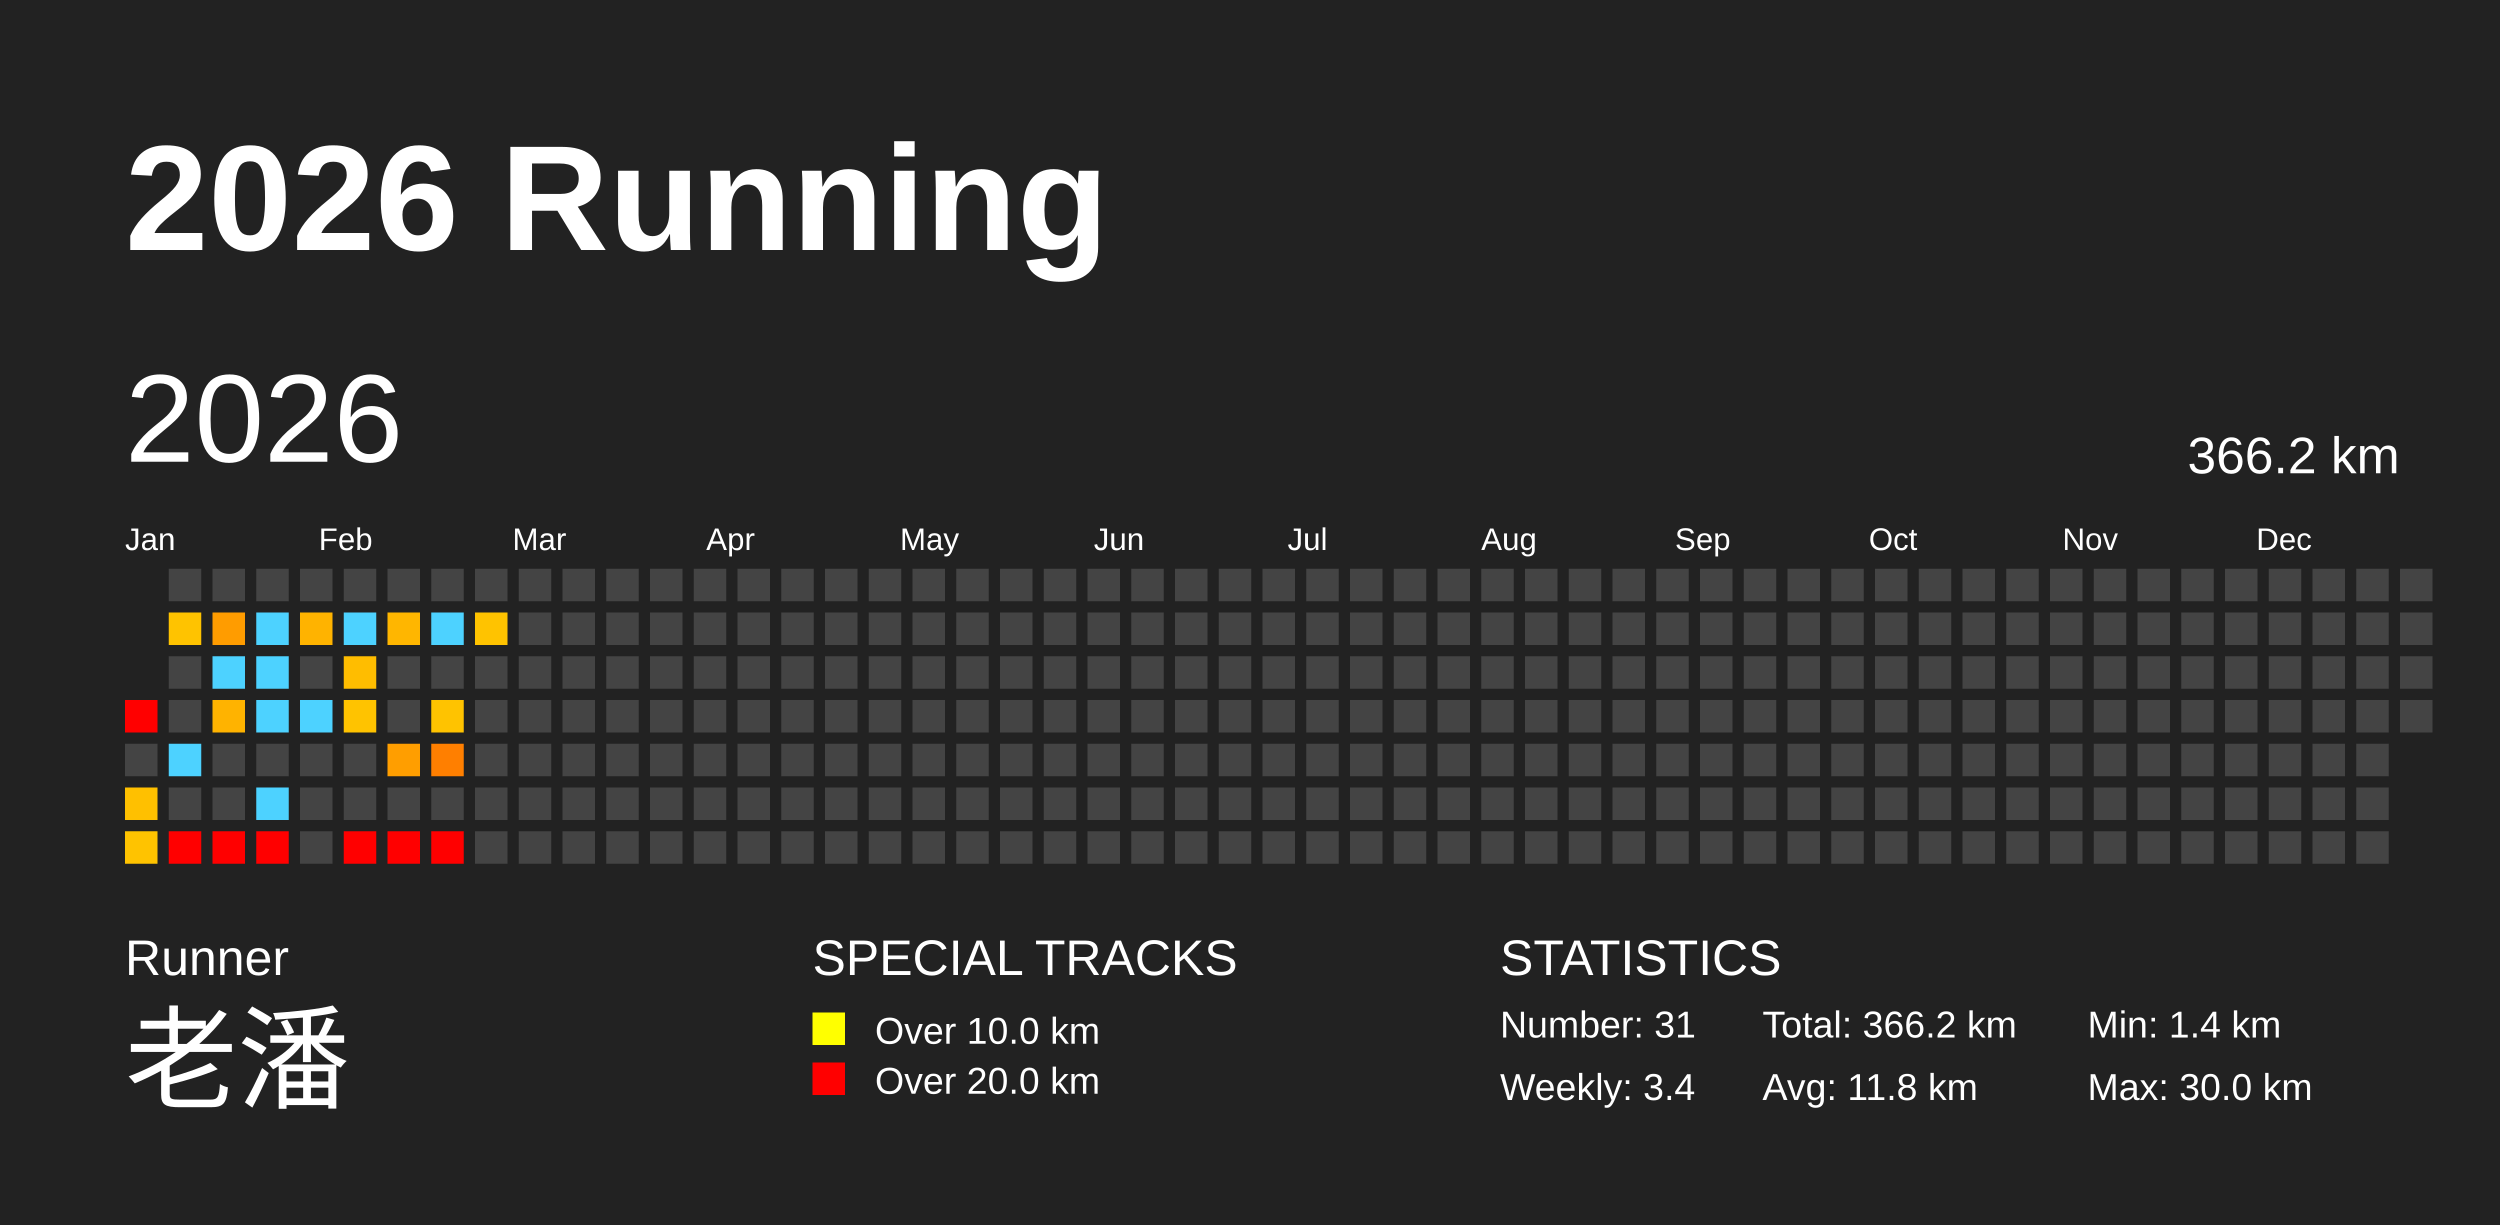
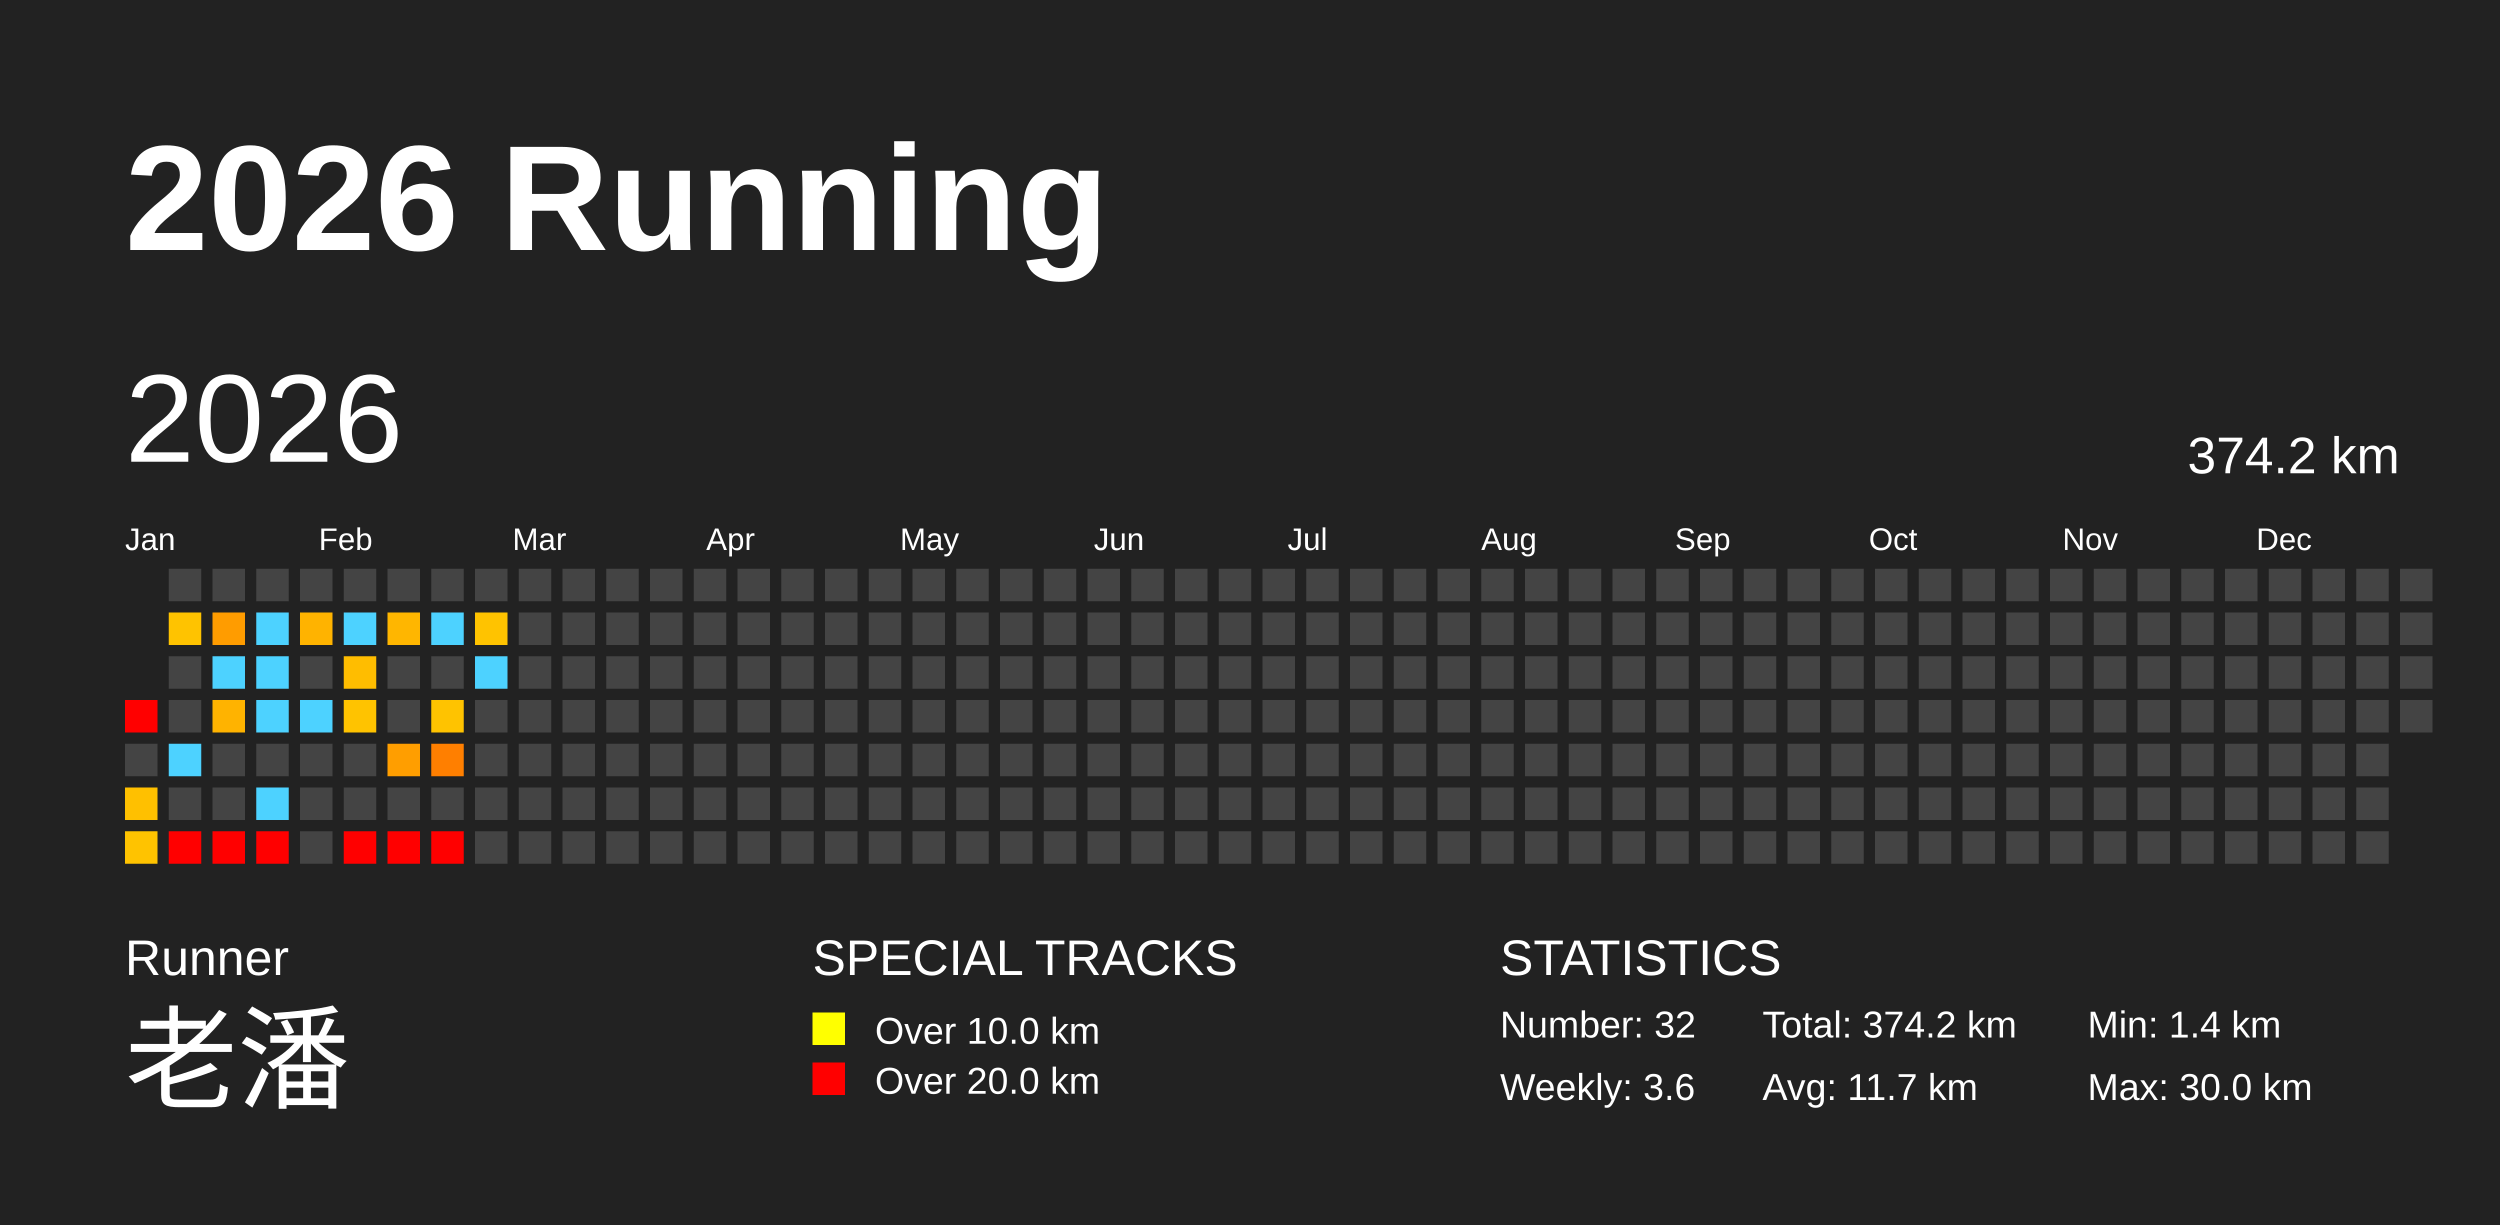
<svg xmlns="http://www.w3.org/2000/svg" baseProfile="full" height="98mm" version="1.1" viewBox="0,0,200,98" width="200mm">
  <defs />
  <rect fill="#222222" height="98" width="200" x="0" y="0" />
  <text fill="#FFFFFF" style="font-size:12px; font-family:Arial; font-weight:bold;" x="10" y="20">2026 Running</text>
  <text fill="#FFFFFF" style="font-size:4px; font-family:Arial" x="10" y="78">Runner</text>
  <text fill="#FFFFFF" style="font-size:9px; font-family:Arial" x="10" y="88">老潘</text>
  <text fill="#FFFFFF" style="font-size:4px; font-family:Arial" x="65" y="78">SPECIAL TRACKS</text>
  <rect fill="yellow" height="2.6" width="2.6" x="65" y="81" />
  <text fill="#FFFFFF" style="font-size:3px; font-family:Arial" x="70" y="83.5">Over 10.0 km</text>
  <rect fill="red" height="2.6" width="2.6" x="65" y="85" />
  <text fill="#FFFFFF" style="font-size:3px; font-family:Arial" x="70" y="87.5">Over 20.0 km</text>
  <text fill="#FFFFFF" style="font-size:4px; font-family:Arial" x="120" y="78">STATISTICS</text>
-   <text fill="#FFFFFF" style="font-size:3px; font-family:Arial" x="120" y="83">Number: 31</text>
-   <text fill="#FFFFFF" style="font-size:3px; font-family:Arial" x="120" y="88">Weekly: 3.4</text>
-   <text fill="#FFFFFF" style="font-size:3px; font-family:Arial" x="141" y="83">Total: 366.2 km</text>
-   <text fill="#FFFFFF" style="font-size:3px; font-family:Arial" x="141" y="88">Avg: 11.8 km</text>
+   <text fill="#FFFFFF" style="font-size:3px; font-family:Arial" x="120" y="83">Number: 32</text>
+   <text fill="#FFFFFF" style="font-size:3px; font-family:Arial" x="120" y="88">Weekly: 3.6</text>
+   <text fill="#FFFFFF" style="font-size:3px; font-family:Arial" x="141" y="83">Total: 374.2 km</text>
+   <text fill="#FFFFFF" style="font-size:3px; font-family:Arial" x="141" y="88">Avg: 11.7 km</text>
  <text fill="#FFFFFF" style="font-size:3px; font-family:Arial" x="167" y="83">Min: 1.4 km</text>
  <text fill="#FFFFFF" style="font-size:3px; font-family:Arial" x="167" y="88">Max: 30.0 km</text>
  <text dominant-baseline="hanging" fill="#FFFFFF" style="font-size:10.0px; font-family:Arial;" x="10" y="30">2026</text>
-   <text dominant-baseline="hanging" fill="#FFFFFF" style="font-size:4.125px; font-family:Arial;" x="175" y="35">366.2 km</text>
+   <text dominant-baseline="hanging" fill="#FFFFFF" style="font-size:4.125px; font-family:Arial;" x="175" y="35">374.2 km</text>
  <text fill="#FFFFFF" style="font-size:2.5px; font-family:Arial" x="10.0" y="44">Jan</text>
  <text fill="#FFFFFF" style="font-size:2.5px; font-family:Arial" x="25.5" y="44">Feb</text>
  <text fill="#FFFFFF" style="font-size:2.5px; font-family:Arial" x="41.0" y="44">Mar</text>
  <text fill="#FFFFFF" style="font-size:2.5px; font-family:Arial" x="56.5" y="44">Apr</text>
  <text fill="#FFFFFF" style="font-size:2.5px; font-family:Arial" x="72.0" y="44">May</text>
  <text fill="#FFFFFF" style="font-size:2.5px; font-family:Arial" x="87.5" y="44">Jun</text>
  <text fill="#FFFFFF" style="font-size:2.5px; font-family:Arial" x="103.0" y="44">Jul</text>
  <text fill="#FFFFFF" style="font-size:2.5px; font-family:Arial" x="118.5" y="44">Aug</text>
  <text fill="#FFFFFF" style="font-size:2.5px; font-family:Arial" x="134.0" y="44">Sep</text>
  <text fill="#FFFFFF" style="font-size:2.5px; font-family:Arial" x="149.5" y="44">Oct</text>
  <text fill="#FFFFFF" style="font-size:2.5px; font-family:Arial" x="165.0" y="44">Nov</text>
  <text fill="#FFFFFF" style="font-size:2.5px; font-family:Arial" x="180.5" y="44">Dec</text>
  <rect fill="red" height="2.6" width="2.6" x="10.0" y="56.0" />
  <rect fill="#444444" height="2.6" width="2.6" x="10.0" y="59.5" />
  <rect fill="#ffc000" height="2.6" width="2.6" x="10.0" y="63.0" />
  <rect fill="#ffc300" height="2.6" width="2.6" x="10.0" y="66.5" />
  <rect fill="#444444" height="2.6" width="2.6" x="13.5" y="45.5" />
  <rect fill="#ffc300" height="2.6" width="2.6" x="13.5" y="49.0" />
  <rect fill="#444444" height="2.6" width="2.6" x="13.5" y="52.5" />
  <rect fill="#444444" height="2.6" width="2.6" x="13.5" y="56.0" />
  <rect fill="#4dd2ff" height="2.6" width="2.6" x="13.5" y="59.5" />
  <rect fill="#444444" height="2.6" width="2.6" x="13.5" y="63.0" />
  <rect fill="red" height="2.6" width="2.6" x="13.5" y="66.5" />
  <rect fill="#444444" height="2.6" width="2.6" x="17.0" y="45.5" />
  <rect fill="#ff9c00" height="2.6" width="2.6" x="17.0" y="49.0" />
  <rect fill="#4dd2ff" height="2.6" width="2.6" x="17.0" y="52.5" />
  <rect fill="#ffb300" height="2.6" width="2.6" x="17.0" y="56.0" />
  <rect fill="#444444" height="2.6" width="2.6" x="17.0" y="59.5" />
  <rect fill="#444444" height="2.6" width="2.6" x="17.0" y="63.0" />
  <rect fill="red" height="2.6" width="2.6" x="17.0" y="66.5" />
  <rect fill="#444444" height="2.6" width="2.6" x="20.5" y="45.5" />
  <rect fill="#4dd2ff" height="2.6" width="2.6" x="20.5" y="49.0" />
  <rect fill="#4dd2ff" height="2.6" width="2.6" x="20.5" y="52.5" />
  <rect fill="#4dd2ff" height="2.6" width="2.6" x="20.5" y="56.0" />
  <rect fill="#444444" height="2.6" width="2.6" x="20.5" y="59.5" />
  <rect fill="#4dd2ff" height="2.6" width="2.6" x="20.5" y="63.0" />
  <rect fill="red" height="2.6" width="2.6" x="20.5" y="66.5" />
  <rect fill="#444444" height="2.6" width="2.6" x="24.0" y="45.5" />
  <rect fill="#ffb300" height="2.6" width="2.6" x="24.0" y="49.0" />
  <rect fill="#444444" height="2.6" width="2.6" x="24.0" y="52.5" />
  <rect fill="#4dd2ff" height="2.6" width="2.6" x="24.0" y="56.0" />
  <rect fill="#444444" height="2.6" width="2.6" x="24.0" y="59.5" />
  <rect fill="#444444" height="2.6" width="2.6" x="24.0" y="63.0" />
  <rect fill="#444444" height="2.6" width="2.6" x="24.0" y="66.5" />
  <rect fill="#444444" height="2.6" width="2.6" x="27.5" y="45.5" />
  <rect fill="#4dd2ff" height="2.6" width="2.6" x="27.5" y="49.0" />
  <rect fill="#ffbd00" height="2.6" width="2.6" x="27.5" y="52.5" />
  <rect fill="#ffc300" height="2.6" width="2.6" x="27.5" y="56.0" />
  <rect fill="#444444" height="2.6" width="2.6" x="27.5" y="59.5" />
  <rect fill="#444444" height="2.6" width="2.6" x="27.5" y="63.0" />
  <rect fill="red" height="2.6" width="2.6" x="27.5" y="66.5" />
  <rect fill="#444444" height="2.6" width="2.6" x="31.0" y="45.5" />
  <rect fill="#ffb600" height="2.6" width="2.6" x="31.0" y="49.0" />
  <rect fill="#444444" height="2.6" width="2.6" x="31.0" y="52.5" />
  <rect fill="#444444" height="2.6" width="2.6" x="31.0" y="56.0" />
  <rect fill="#ff9e00" height="2.6" width="2.6" x="31.0" y="59.5" />
  <rect fill="#444444" height="2.6" width="2.6" x="31.0" y="63.0" />
  <rect fill="red" height="2.6" width="2.6" x="31.0" y="66.5" />
  <rect fill="#444444" height="2.6" width="2.6" x="34.5" y="45.5" />
  <rect fill="#4dd2ff" height="2.6" width="2.6" x="34.5" y="49.0" />
  <rect fill="#444444" height="2.6" width="2.6" x="34.5" y="52.5" />
  <rect fill="#ffc300" height="2.6" width="2.6" x="34.5" y="56.0" />
  <rect fill="#ff7f00" height="2.6" width="2.6" x="34.5" y="59.5" />
  <rect fill="#444444" height="2.6" width="2.6" x="34.5" y="63.0" />
  <rect fill="red" height="2.6" width="2.6" x="34.5" y="66.5" />
  <rect fill="#444444" height="2.6" width="2.6" x="38.0" y="45.5" />
  <rect fill="#ffc300" height="2.6" width="2.6" x="38.0" y="49.0" />
-   <rect fill="#444444" height="2.6" width="2.6" x="38.0" y="52.5" />
+   <rect fill="#4dd2ff" height="2.6" width="2.6" x="38.0" y="52.5" />
  <rect fill="#444444" height="2.6" width="2.6" x="38.0" y="56.0" />
  <rect fill="#444444" height="2.6" width="2.6" x="38.0" y="59.5" />
  <rect fill="#444444" height="2.6" width="2.6" x="38.0" y="63.0" />
  <rect fill="#444444" height="2.6" width="2.6" x="38.0" y="66.5" />
  <rect fill="#444444" height="2.6" width="2.6" x="41.5" y="45.5" />
  <rect fill="#444444" height="2.6" width="2.6" x="41.5" y="49.0" />
  <rect fill="#444444" height="2.6" width="2.6" x="41.5" y="52.5" />
  <rect fill="#444444" height="2.6" width="2.6" x="41.5" y="56.0" />
  <rect fill="#444444" height="2.6" width="2.6" x="41.5" y="59.5" />
  <rect fill="#444444" height="2.6" width="2.6" x="41.5" y="63.0" />
  <rect fill="#444444" height="2.6" width="2.6" x="41.5" y="66.5" />
  <rect fill="#444444" height="2.6" width="2.6" x="45.0" y="45.5" />
  <rect fill="#444444" height="2.6" width="2.6" x="45.0" y="49.0" />
  <rect fill="#444444" height="2.6" width="2.6" x="45.0" y="52.5" />
  <rect fill="#444444" height="2.6" width="2.6" x="45.0" y="56.0" />
  <rect fill="#444444" height="2.6" width="2.6" x="45.0" y="59.5" />
  <rect fill="#444444" height="2.6" width="2.6" x="45.0" y="63.0" />
  <rect fill="#444444" height="2.6" width="2.6" x="45.0" y="66.5" />
  <rect fill="#444444" height="2.6" width="2.6" x="48.5" y="45.5" />
  <rect fill="#444444" height="2.6" width="2.6" x="48.5" y="49.0" />
  <rect fill="#444444" height="2.6" width="2.6" x="48.5" y="52.5" />
  <rect fill="#444444" height="2.6" width="2.6" x="48.5" y="56.0" />
  <rect fill="#444444" height="2.6" width="2.6" x="48.5" y="59.5" />
  <rect fill="#444444" height="2.6" width="2.6" x="48.5" y="63.0" />
  <rect fill="#444444" height="2.6" width="2.6" x="48.5" y="66.5" />
  <rect fill="#444444" height="2.6" width="2.6" x="52.0" y="45.5" />
  <rect fill="#444444" height="2.6" width="2.6" x="52.0" y="49.0" />
  <rect fill="#444444" height="2.6" width="2.6" x="52.0" y="52.5" />
  <rect fill="#444444" height="2.6" width="2.6" x="52.0" y="56.0" />
  <rect fill="#444444" height="2.6" width="2.6" x="52.0" y="59.5" />
  <rect fill="#444444" height="2.6" width="2.6" x="52.0" y="63.0" />
  <rect fill="#444444" height="2.6" width="2.6" x="52.0" y="66.5" />
  <rect fill="#444444" height="2.6" width="2.6" x="55.5" y="45.5" />
  <rect fill="#444444" height="2.6" width="2.6" x="55.5" y="49.0" />
  <rect fill="#444444" height="2.6" width="2.6" x="55.5" y="52.5" />
  <rect fill="#444444" height="2.6" width="2.6" x="55.5" y="56.0" />
  <rect fill="#444444" height="2.6" width="2.6" x="55.5" y="59.5" />
  <rect fill="#444444" height="2.6" width="2.6" x="55.5" y="63.0" />
  <rect fill="#444444" height="2.6" width="2.6" x="55.5" y="66.5" />
  <rect fill="#444444" height="2.6" width="2.6" x="59.0" y="45.5" />
  <rect fill="#444444" height="2.6" width="2.6" x="59.0" y="49.0" />
  <rect fill="#444444" height="2.6" width="2.6" x="59.0" y="52.5" />
  <rect fill="#444444" height="2.6" width="2.6" x="59.0" y="56.0" />
  <rect fill="#444444" height="2.6" width="2.6" x="59.0" y="59.5" />
  <rect fill="#444444" height="2.6" width="2.6" x="59.0" y="63.0" />
  <rect fill="#444444" height="2.6" width="2.6" x="59.0" y="66.5" />
  <rect fill="#444444" height="2.6" width="2.6" x="62.5" y="45.5" />
  <rect fill="#444444" height="2.6" width="2.6" x="62.5" y="49.0" />
  <rect fill="#444444" height="2.6" width="2.6" x="62.5" y="52.5" />
  <rect fill="#444444" height="2.6" width="2.6" x="62.5" y="56.0" />
  <rect fill="#444444" height="2.6" width="2.6" x="62.5" y="59.5" />
  <rect fill="#444444" height="2.6" width="2.6" x="62.5" y="63.0" />
  <rect fill="#444444" height="2.6" width="2.6" x="62.5" y="66.5" />
  <rect fill="#444444" height="2.6" width="2.6" x="66.0" y="45.5" />
  <rect fill="#444444" height="2.6" width="2.6" x="66.0" y="49.0" />
  <rect fill="#444444" height="2.6" width="2.6" x="66.0" y="52.5" />
  <rect fill="#444444" height="2.6" width="2.6" x="66.0" y="56.0" />
  <rect fill="#444444" height="2.6" width="2.6" x="66.0" y="59.5" />
  <rect fill="#444444" height="2.6" width="2.6" x="66.0" y="63.0" />
  <rect fill="#444444" height="2.6" width="2.6" x="66.0" y="66.5" />
  <rect fill="#444444" height="2.6" width="2.6" x="69.5" y="45.5" />
  <rect fill="#444444" height="2.6" width="2.6" x="69.5" y="49.0" />
  <rect fill="#444444" height="2.6" width="2.6" x="69.5" y="52.5" />
  <rect fill="#444444" height="2.6" width="2.6" x="69.5" y="56.0" />
  <rect fill="#444444" height="2.6" width="2.6" x="69.5" y="59.5" />
  <rect fill="#444444" height="2.6" width="2.6" x="69.5" y="63.0" />
  <rect fill="#444444" height="2.6" width="2.6" x="69.5" y="66.5" />
  <rect fill="#444444" height="2.6" width="2.6" x="73.0" y="45.5" />
  <rect fill="#444444" height="2.6" width="2.6" x="73.0" y="49.0" />
  <rect fill="#444444" height="2.6" width="2.6" x="73.0" y="52.5" />
  <rect fill="#444444" height="2.6" width="2.6" x="73.0" y="56.0" />
  <rect fill="#444444" height="2.6" width="2.6" x="73.0" y="59.5" />
  <rect fill="#444444" height="2.6" width="2.6" x="73.0" y="63.0" />
  <rect fill="#444444" height="2.6" width="2.6" x="73.0" y="66.5" />
  <rect fill="#444444" height="2.6" width="2.6" x="76.5" y="45.5" />
  <rect fill="#444444" height="2.6" width="2.6" x="76.5" y="49.0" />
  <rect fill="#444444" height="2.6" width="2.6" x="76.5" y="52.5" />
  <rect fill="#444444" height="2.6" width="2.6" x="76.5" y="56.0" />
  <rect fill="#444444" height="2.6" width="2.6" x="76.5" y="59.5" />
  <rect fill="#444444" height="2.6" width="2.6" x="76.5" y="63.0" />
  <rect fill="#444444" height="2.6" width="2.6" x="76.5" y="66.5" />
  <rect fill="#444444" height="2.6" width="2.6" x="80.0" y="45.5" />
  <rect fill="#444444" height="2.6" width="2.6" x="80.0" y="49.0" />
  <rect fill="#444444" height="2.6" width="2.6" x="80.0" y="52.5" />
  <rect fill="#444444" height="2.6" width="2.6" x="80.0" y="56.0" />
  <rect fill="#444444" height="2.6" width="2.6" x="80.0" y="59.5" />
  <rect fill="#444444" height="2.6" width="2.6" x="80.0" y="63.0" />
  <rect fill="#444444" height="2.6" width="2.6" x="80.0" y="66.5" />
  <rect fill="#444444" height="2.6" width="2.6" x="83.5" y="45.5" />
  <rect fill="#444444" height="2.6" width="2.6" x="83.5" y="49.0" />
  <rect fill="#444444" height="2.6" width="2.6" x="83.5" y="52.5" />
  <rect fill="#444444" height="2.6" width="2.6" x="83.5" y="56.0" />
  <rect fill="#444444" height="2.6" width="2.6" x="83.5" y="59.5" />
  <rect fill="#444444" height="2.6" width="2.6" x="83.5" y="63.0" />
  <rect fill="#444444" height="2.6" width="2.6" x="83.5" y="66.5" />
  <rect fill="#444444" height="2.6" width="2.6" x="87.0" y="45.5" />
  <rect fill="#444444" height="2.6" width="2.6" x="87.0" y="49.0" />
  <rect fill="#444444" height="2.6" width="2.6" x="87.0" y="52.5" />
  <rect fill="#444444" height="2.6" width="2.6" x="87.0" y="56.0" />
  <rect fill="#444444" height="2.6" width="2.6" x="87.0" y="59.5" />
  <rect fill="#444444" height="2.6" width="2.6" x="87.0" y="63.0" />
  <rect fill="#444444" height="2.6" width="2.6" x="87.0" y="66.5" />
  <rect fill="#444444" height="2.6" width="2.6" x="90.5" y="45.5" />
  <rect fill="#444444" height="2.6" width="2.6" x="90.5" y="49.0" />
  <rect fill="#444444" height="2.6" width="2.6" x="90.5" y="52.5" />
  <rect fill="#444444" height="2.6" width="2.6" x="90.5" y="56.0" />
  <rect fill="#444444" height="2.6" width="2.6" x="90.5" y="59.5" />
  <rect fill="#444444" height="2.6" width="2.6" x="90.5" y="63.0" />
  <rect fill="#444444" height="2.6" width="2.6" x="90.5" y="66.5" />
  <rect fill="#444444" height="2.6" width="2.6" x="94.0" y="45.5" />
  <rect fill="#444444" height="2.6" width="2.6" x="94.0" y="49.0" />
  <rect fill="#444444" height="2.6" width="2.6" x="94.0" y="52.5" />
  <rect fill="#444444" height="2.6" width="2.6" x="94.0" y="56.0" />
  <rect fill="#444444" height="2.6" width="2.6" x="94.0" y="59.5" />
  <rect fill="#444444" height="2.6" width="2.6" x="94.0" y="63.0" />
  <rect fill="#444444" height="2.6" width="2.6" x="94.0" y="66.5" />
  <rect fill="#444444" height="2.6" width="2.6" x="97.5" y="45.5" />
  <rect fill="#444444" height="2.6" width="2.6" x="97.5" y="49.0" />
  <rect fill="#444444" height="2.6" width="2.6" x="97.5" y="52.5" />
  <rect fill="#444444" height="2.6" width="2.6" x="97.5" y="56.0" />
  <rect fill="#444444" height="2.6" width="2.6" x="97.5" y="59.5" />
  <rect fill="#444444" height="2.6" width="2.6" x="97.5" y="63.0" />
  <rect fill="#444444" height="2.6" width="2.6" x="97.5" y="66.5" />
  <rect fill="#444444" height="2.6" width="2.6" x="101.0" y="45.5" />
  <rect fill="#444444" height="2.6" width="2.6" x="101.0" y="49.0" />
  <rect fill="#444444" height="2.6" width="2.6" x="101.0" y="52.5" />
  <rect fill="#444444" height="2.6" width="2.6" x="101.0" y="56.0" />
  <rect fill="#444444" height="2.6" width="2.6" x="101.0" y="59.5" />
  <rect fill="#444444" height="2.6" width="2.6" x="101.0" y="63.0" />
  <rect fill="#444444" height="2.6" width="2.6" x="101.0" y="66.5" />
  <rect fill="#444444" height="2.6" width="2.6" x="104.5" y="45.5" />
  <rect fill="#444444" height="2.6" width="2.6" x="104.5" y="49.0" />
  <rect fill="#444444" height="2.6" width="2.6" x="104.5" y="52.5" />
  <rect fill="#444444" height="2.6" width="2.6" x="104.5" y="56.0" />
  <rect fill="#444444" height="2.6" width="2.6" x="104.5" y="59.5" />
  <rect fill="#444444" height="2.6" width="2.6" x="104.5" y="63.0" />
  <rect fill="#444444" height="2.6" width="2.6" x="104.5" y="66.5" />
  <rect fill="#444444" height="2.6" width="2.6" x="108.0" y="45.5" />
  <rect fill="#444444" height="2.6" width="2.6" x="108.0" y="49.0" />
  <rect fill="#444444" height="2.6" width="2.6" x="108.0" y="52.5" />
  <rect fill="#444444" height="2.6" width="2.6" x="108.0" y="56.0" />
  <rect fill="#444444" height="2.6" width="2.6" x="108.0" y="59.5" />
  <rect fill="#444444" height="2.6" width="2.6" x="108.0" y="63.0" />
  <rect fill="#444444" height="2.6" width="2.6" x="108.0" y="66.5" />
  <rect fill="#444444" height="2.6" width="2.6" x="111.5" y="45.5" />
  <rect fill="#444444" height="2.6" width="2.6" x="111.5" y="49.0" />
  <rect fill="#444444" height="2.6" width="2.6" x="111.5" y="52.5" />
  <rect fill="#444444" height="2.6" width="2.6" x="111.5" y="56.0" />
  <rect fill="#444444" height="2.6" width="2.6" x="111.5" y="59.5" />
  <rect fill="#444444" height="2.6" width="2.6" x="111.5" y="63.0" />
  <rect fill="#444444" height="2.6" width="2.6" x="111.5" y="66.5" />
  <rect fill="#444444" height="2.6" width="2.6" x="115.0" y="45.5" />
  <rect fill="#444444" height="2.6" width="2.6" x="115.0" y="49.0" />
  <rect fill="#444444" height="2.6" width="2.6" x="115.0" y="52.5" />
  <rect fill="#444444" height="2.6" width="2.6" x="115.0" y="56.0" />
  <rect fill="#444444" height="2.6" width="2.6" x="115.0" y="59.5" />
  <rect fill="#444444" height="2.6" width="2.6" x="115.0" y="63.0" />
  <rect fill="#444444" height="2.6" width="2.6" x="115.0" y="66.5" />
  <rect fill="#444444" height="2.6" width="2.6" x="118.5" y="45.5" />
  <rect fill="#444444" height="2.6" width="2.6" x="118.5" y="49.0" />
  <rect fill="#444444" height="2.6" width="2.6" x="118.5" y="52.5" />
  <rect fill="#444444" height="2.6" width="2.6" x="118.5" y="56.0" />
  <rect fill="#444444" height="2.6" width="2.6" x="118.5" y="59.5" />
  <rect fill="#444444" height="2.6" width="2.6" x="118.5" y="63.0" />
  <rect fill="#444444" height="2.6" width="2.6" x="118.5" y="66.5" />
  <rect fill="#444444" height="2.6" width="2.6" x="122.0" y="45.5" />
  <rect fill="#444444" height="2.6" width="2.6" x="122.0" y="49.0" />
  <rect fill="#444444" height="2.6" width="2.6" x="122.0" y="52.5" />
  <rect fill="#444444" height="2.6" width="2.6" x="122.0" y="56.0" />
  <rect fill="#444444" height="2.6" width="2.6" x="122.0" y="59.5" />
  <rect fill="#444444" height="2.6" width="2.6" x="122.0" y="63.0" />
  <rect fill="#444444" height="2.6" width="2.6" x="122.0" y="66.5" />
  <rect fill="#444444" height="2.6" width="2.6" x="125.5" y="45.5" />
  <rect fill="#444444" height="2.6" width="2.6" x="125.5" y="49.0" />
  <rect fill="#444444" height="2.6" width="2.6" x="125.5" y="52.5" />
  <rect fill="#444444" height="2.6" width="2.6" x="125.5" y="56.0" />
  <rect fill="#444444" height="2.6" width="2.6" x="125.5" y="59.5" />
  <rect fill="#444444" height="2.6" width="2.6" x="125.5" y="63.0" />
  <rect fill="#444444" height="2.6" width="2.6" x="125.5" y="66.5" />
  <rect fill="#444444" height="2.6" width="2.6" x="129.0" y="45.5" />
  <rect fill="#444444" height="2.6" width="2.6" x="129.0" y="49.0" />
  <rect fill="#444444" height="2.6" width="2.6" x="129.0" y="52.5" />
  <rect fill="#444444" height="2.6" width="2.6" x="129.0" y="56.0" />
  <rect fill="#444444" height="2.6" width="2.6" x="129.0" y="59.5" />
  <rect fill="#444444" height="2.6" width="2.6" x="129.0" y="63.0" />
  <rect fill="#444444" height="2.6" width="2.6" x="129.0" y="66.5" />
  <rect fill="#444444" height="2.6" width="2.6" x="132.5" y="45.5" />
  <rect fill="#444444" height="2.6" width="2.6" x="132.5" y="49.0" />
  <rect fill="#444444" height="2.6" width="2.6" x="132.5" y="52.5" />
  <rect fill="#444444" height="2.6" width="2.6" x="132.5" y="56.0" />
  <rect fill="#444444" height="2.6" width="2.6" x="132.5" y="59.5" />
  <rect fill="#444444" height="2.6" width="2.6" x="132.5" y="63.0" />
  <rect fill="#444444" height="2.6" width="2.6" x="132.5" y="66.5" />
  <rect fill="#444444" height="2.6" width="2.6" x="136.0" y="45.5" />
  <rect fill="#444444" height="2.6" width="2.6" x="136.0" y="49.0" />
  <rect fill="#444444" height="2.6" width="2.6" x="136.0" y="52.5" />
  <rect fill="#444444" height="2.6" width="2.6" x="136.0" y="56.0" />
  <rect fill="#444444" height="2.6" width="2.6" x="136.0" y="59.5" />
  <rect fill="#444444" height="2.6" width="2.6" x="136.0" y="63.0" />
  <rect fill="#444444" height="2.6" width="2.6" x="136.0" y="66.5" />
  <rect fill="#444444" height="2.6" width="2.6" x="139.5" y="45.5" />
  <rect fill="#444444" height="2.6" width="2.6" x="139.5" y="49.0" />
  <rect fill="#444444" height="2.6" width="2.6" x="139.5" y="52.5" />
  <rect fill="#444444" height="2.6" width="2.6" x="139.5" y="56.0" />
  <rect fill="#444444" height="2.6" width="2.6" x="139.5" y="59.5" />
  <rect fill="#444444" height="2.6" width="2.6" x="139.5" y="63.0" />
  <rect fill="#444444" height="2.6" width="2.6" x="139.5" y="66.5" />
  <rect fill="#444444" height="2.6" width="2.6" x="143.0" y="45.5" />
  <rect fill="#444444" height="2.6" width="2.6" x="143.0" y="49.0" />
  <rect fill="#444444" height="2.6" width="2.6" x="143.0" y="52.5" />
  <rect fill="#444444" height="2.6" width="2.6" x="143.0" y="56.0" />
  <rect fill="#444444" height="2.6" width="2.6" x="143.0" y="59.5" />
  <rect fill="#444444" height="2.6" width="2.6" x="143.0" y="63.0" />
  <rect fill="#444444" height="2.6" width="2.6" x="143.0" y="66.5" />
  <rect fill="#444444" height="2.6" width="2.6" x="146.5" y="45.5" />
  <rect fill="#444444" height="2.6" width="2.6" x="146.5" y="49.0" />
  <rect fill="#444444" height="2.6" width="2.6" x="146.5" y="52.5" />
  <rect fill="#444444" height="2.6" width="2.6" x="146.5" y="56.0" />
  <rect fill="#444444" height="2.6" width="2.6" x="146.5" y="59.5" />
  <rect fill="#444444" height="2.6" width="2.6" x="146.5" y="63.0" />
  <rect fill="#444444" height="2.6" width="2.6" x="146.5" y="66.5" />
  <rect fill="#444444" height="2.6" width="2.6" x="150.0" y="45.5" />
  <rect fill="#444444" height="2.6" width="2.6" x="150.0" y="49.0" />
  <rect fill="#444444" height="2.6" width="2.6" x="150.0" y="52.5" />
  <rect fill="#444444" height="2.6" width="2.6" x="150.0" y="56.0" />
  <rect fill="#444444" height="2.6" width="2.6" x="150.0" y="59.5" />
  <rect fill="#444444" height="2.6" width="2.6" x="150.0" y="63.0" />
  <rect fill="#444444" height="2.6" width="2.6" x="150.0" y="66.5" />
  <rect fill="#444444" height="2.6" width="2.6" x="153.5" y="45.5" />
  <rect fill="#444444" height="2.6" width="2.6" x="153.5" y="49.0" />
  <rect fill="#444444" height="2.6" width="2.6" x="153.5" y="52.5" />
  <rect fill="#444444" height="2.6" width="2.6" x="153.5" y="56.0" />
  <rect fill="#444444" height="2.6" width="2.6" x="153.5" y="59.5" />
  <rect fill="#444444" height="2.6" width="2.6" x="153.5" y="63.0" />
  <rect fill="#444444" height="2.6" width="2.6" x="153.5" y="66.5" />
  <rect fill="#444444" height="2.6" width="2.6" x="157.0" y="45.5" />
  <rect fill="#444444" height="2.6" width="2.6" x="157.0" y="49.0" />
  <rect fill="#444444" height="2.6" width="2.6" x="157.0" y="52.5" />
  <rect fill="#444444" height="2.6" width="2.6" x="157.0" y="56.0" />
  <rect fill="#444444" height="2.6" width="2.6" x="157.0" y="59.5" />
  <rect fill="#444444" height="2.6" width="2.6" x="157.0" y="63.0" />
  <rect fill="#444444" height="2.6" width="2.6" x="157.0" y="66.5" />
  <rect fill="#444444" height="2.6" width="2.6" x="160.5" y="45.5" />
  <rect fill="#444444" height="2.6" width="2.6" x="160.5" y="49.0" />
  <rect fill="#444444" height="2.6" width="2.6" x="160.5" y="52.5" />
  <rect fill="#444444" height="2.6" width="2.6" x="160.5" y="56.0" />
  <rect fill="#444444" height="2.6" width="2.6" x="160.5" y="59.5" />
  <rect fill="#444444" height="2.6" width="2.6" x="160.5" y="63.0" />
  <rect fill="#444444" height="2.6" width="2.6" x="160.5" y="66.5" />
  <rect fill="#444444" height="2.6" width="2.6" x="164.0" y="45.5" />
  <rect fill="#444444" height="2.6" width="2.6" x="164.0" y="49.0" />
  <rect fill="#444444" height="2.6" width="2.6" x="164.0" y="52.5" />
  <rect fill="#444444" height="2.6" width="2.6" x="164.0" y="56.0" />
  <rect fill="#444444" height="2.6" width="2.6" x="164.0" y="59.5" />
  <rect fill="#444444" height="2.6" width="2.6" x="164.0" y="63.0" />
  <rect fill="#444444" height="2.6" width="2.6" x="164.0" y="66.5" />
  <rect fill="#444444" height="2.6" width="2.6" x="167.5" y="45.5" />
  <rect fill="#444444" height="2.6" width="2.6" x="167.5" y="49.0" />
  <rect fill="#444444" height="2.6" width="2.6" x="167.5" y="52.5" />
  <rect fill="#444444" height="2.6" width="2.6" x="167.5" y="56.0" />
  <rect fill="#444444" height="2.6" width="2.6" x="167.5" y="59.5" />
  <rect fill="#444444" height="2.6" width="2.6" x="167.5" y="63.0" />
  <rect fill="#444444" height="2.6" width="2.6" x="167.5" y="66.5" />
  <rect fill="#444444" height="2.6" width="2.6" x="171.0" y="45.5" />
  <rect fill="#444444" height="2.6" width="2.6" x="171.0" y="49.0" />
  <rect fill="#444444" height="2.6" width="2.6" x="171.0" y="52.5" />
  <rect fill="#444444" height="2.6" width="2.6" x="171.0" y="56.0" />
  <rect fill="#444444" height="2.6" width="2.6" x="171.0" y="59.5" />
  <rect fill="#444444" height="2.6" width="2.6" x="171.0" y="63.0" />
  <rect fill="#444444" height="2.6" width="2.6" x="171.0" y="66.5" />
  <rect fill="#444444" height="2.6" width="2.6" x="174.5" y="45.5" />
  <rect fill="#444444" height="2.6" width="2.6" x="174.5" y="49.0" />
  <rect fill="#444444" height="2.6" width="2.6" x="174.5" y="52.5" />
  <rect fill="#444444" height="2.6" width="2.6" x="174.5" y="56.0" />
  <rect fill="#444444" height="2.6" width="2.6" x="174.5" y="59.5" />
  <rect fill="#444444" height="2.6" width="2.6" x="174.5" y="63.0" />
  <rect fill="#444444" height="2.6" width="2.6" x="174.5" y="66.5" />
  <rect fill="#444444" height="2.6" width="2.6" x="178.0" y="45.5" />
  <rect fill="#444444" height="2.6" width="2.6" x="178.0" y="49.0" />
  <rect fill="#444444" height="2.6" width="2.6" x="178.0" y="52.5" />
  <rect fill="#444444" height="2.6" width="2.6" x="178.0" y="56.0" />
  <rect fill="#444444" height="2.6" width="2.6" x="178.0" y="59.5" />
  <rect fill="#444444" height="2.6" width="2.6" x="178.0" y="63.0" />
  <rect fill="#444444" height="2.6" width="2.6" x="178.0" y="66.5" />
  <rect fill="#444444" height="2.6" width="2.6" x="181.5" y="45.5" />
  <rect fill="#444444" height="2.6" width="2.6" x="181.5" y="49.0" />
  <rect fill="#444444" height="2.6" width="2.6" x="181.5" y="52.5" />
  <rect fill="#444444" height="2.6" width="2.6" x="181.5" y="56.0" />
  <rect fill="#444444" height="2.6" width="2.6" x="181.5" y="59.5" />
  <rect fill="#444444" height="2.6" width="2.6" x="181.5" y="63.0" />
  <rect fill="#444444" height="2.6" width="2.6" x="181.5" y="66.5" />
  <rect fill="#444444" height="2.6" width="2.6" x="185.0" y="45.5" />
  <rect fill="#444444" height="2.6" width="2.6" x="185.0" y="49.0" />
  <rect fill="#444444" height="2.6" width="2.6" x="185.0" y="52.5" />
  <rect fill="#444444" height="2.6" width="2.6" x="185.0" y="56.0" />
  <rect fill="#444444" height="2.6" width="2.6" x="185.0" y="59.5" />
  <rect fill="#444444" height="2.6" width="2.6" x="185.0" y="63.0" />
  <rect fill="#444444" height="2.6" width="2.6" x="185.0" y="66.5" />
  <rect fill="#444444" height="2.6" width="2.6" x="188.5" y="45.5" />
  <rect fill="#444444" height="2.6" width="2.6" x="188.5" y="49.0" />
  <rect fill="#444444" height="2.6" width="2.6" x="188.5" y="52.5" />
  <rect fill="#444444" height="2.6" width="2.6" x="188.5" y="56.0" />
  <rect fill="#444444" height="2.6" width="2.6" x="188.5" y="59.5" />
  <rect fill="#444444" height="2.6" width="2.6" x="188.5" y="63.0" />
  <rect fill="#444444" height="2.6" width="2.6" x="188.5" y="66.5" />
  <rect fill="#444444" height="2.6" width="2.6" x="192.0" y="45.5" />
  <rect fill="#444444" height="2.6" width="2.6" x="192.0" y="49.0" />
  <rect fill="#444444" height="2.6" width="2.6" x="192.0" y="52.5" />
  <rect fill="#444444" height="2.6" width="2.6" x="192.0" y="56.0" />
</svg>
